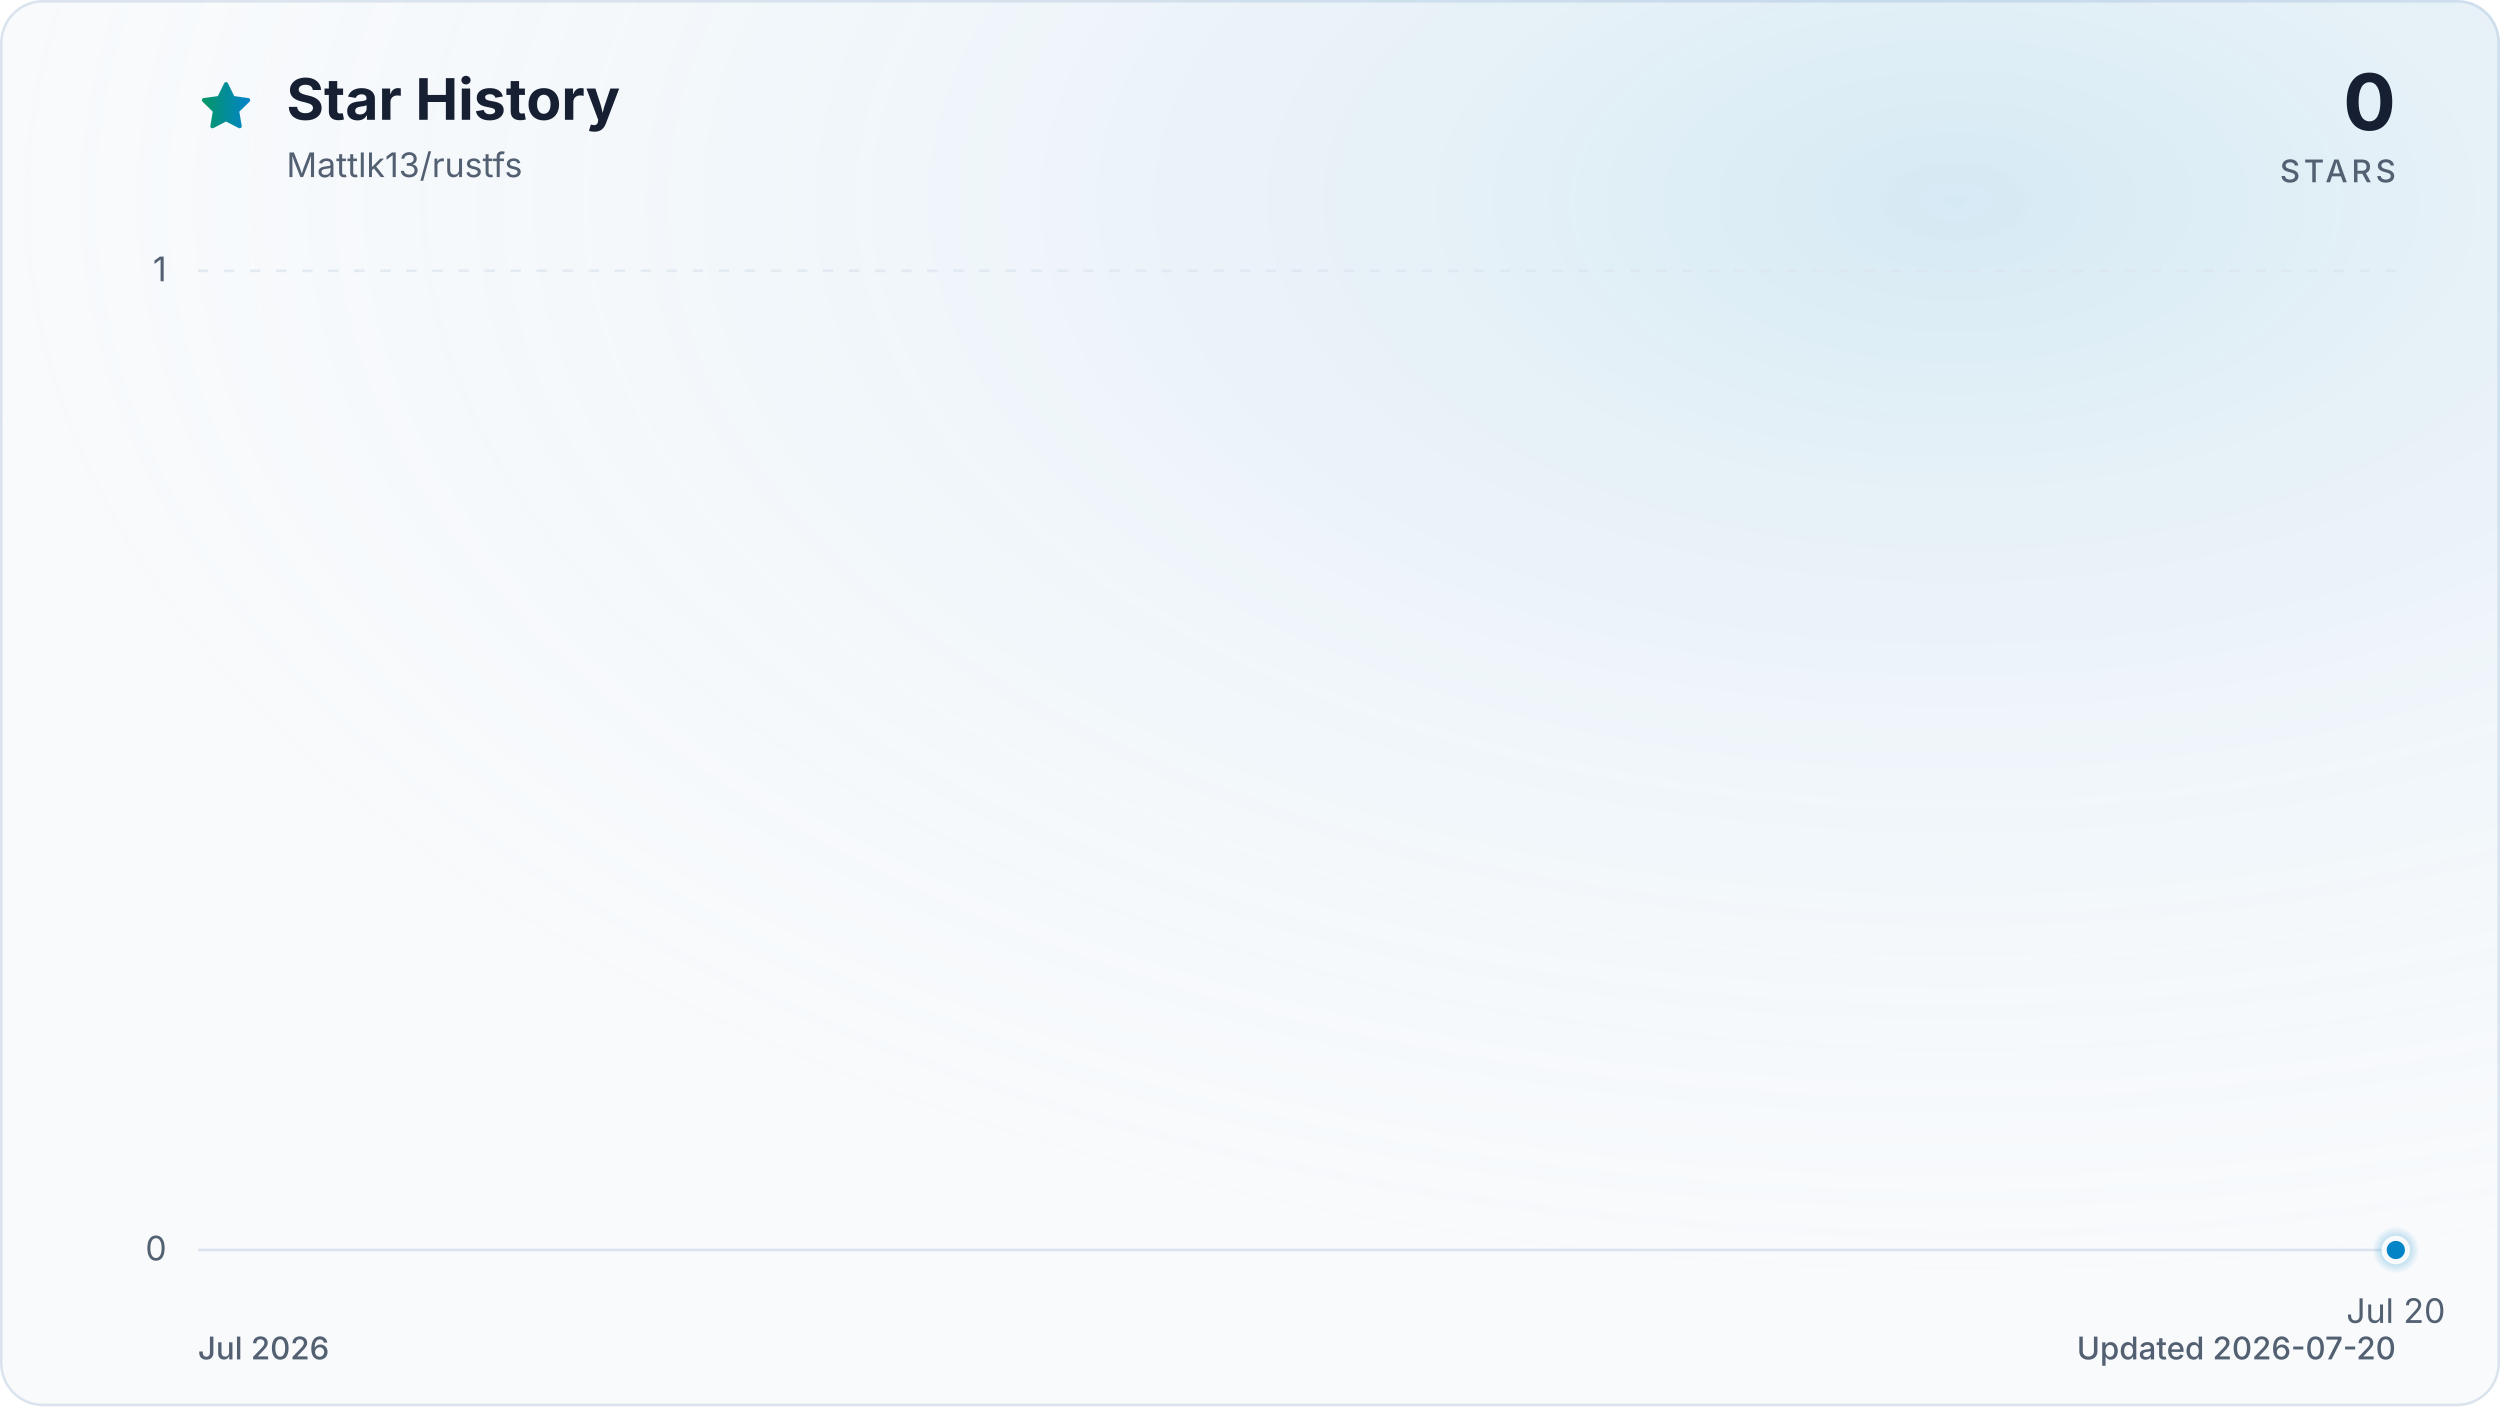
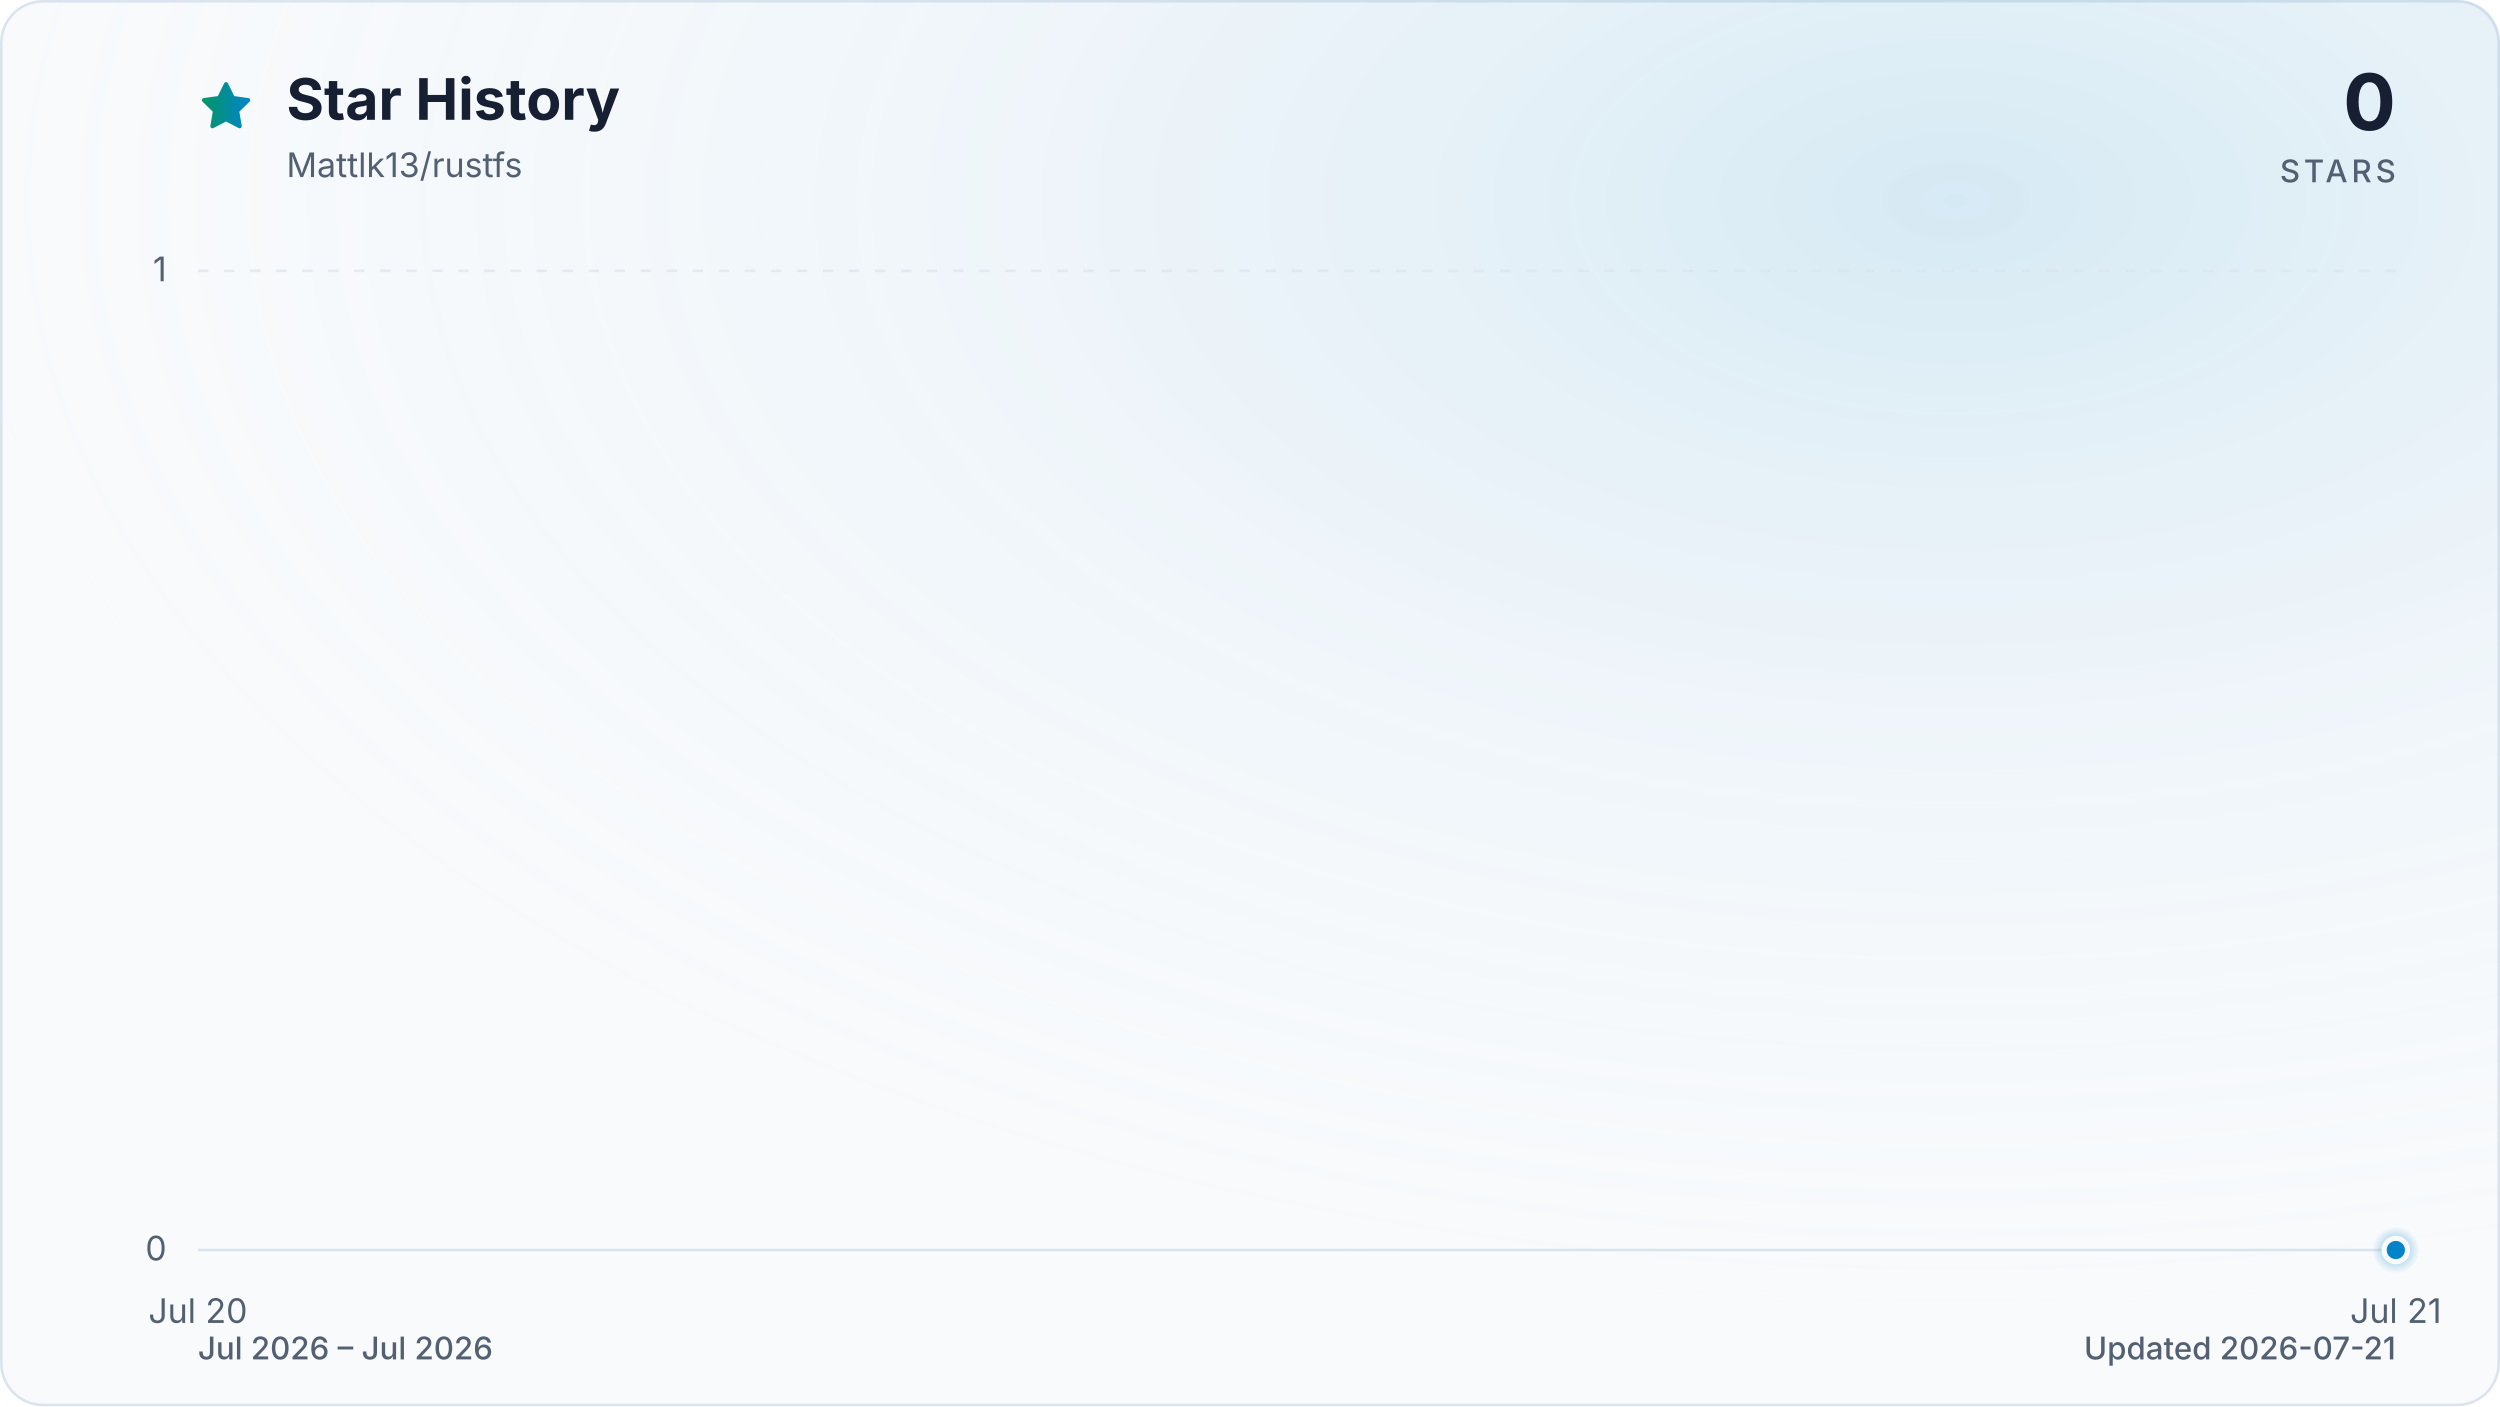
<svg xmlns="http://www.w3.org/2000/svg" viewBox="0 0 960 540" role="img" aria-labelledby="title description" data-style="gradient" data-variant="glow" data-animated="true">
  <defs>
    <linearGradient id="trend" x1="0" y1="0" x2="1" y2="0">
      <stop offset="0%" stop-color="#059669" />
      <stop offset="100%" stop-color="#0284c7" />
    </linearGradient>
    <linearGradient id="area" x1="0" y1="0" x2="0" y2="1">
      <stop offset="0%" stop-color="#059669" stop-opacity="0.30" />
      <stop offset="55%" stop-color="#0284c7" stop-opacity="0.10" />
      <stop offset="100%" stop-color="#0284c7" stop-opacity="0.01" />
    </linearGradient>
    <radialGradient id="marker-halo" cx="50%" cy="50%" r="50%">
      <stop offset="0%" stop-color="#0284c7" stop-opacity="0.55" />
      <stop offset="100%" stop-color="#0284c7" stop-opacity="0" />
    </radialGradient>
    <radialGradient id="surface-glow" cx="78%" cy="14%" r="80%">
      <stop offset="0%" stop-color="#0284c7" stop-opacity="0.14" />
      <stop offset="100%" stop-color="#f8fafc" stop-opacity="0" />
    </radialGradient>
    <filter id="trend-glow" x="-20%" y="-20%" width="140%" height="140%">
      <feGaussianBlur stdDeviation="7" />
    </filter>
  </defs>
  <style>
.trend-enter{transform-box:fill-box;transform-origin:center;animation:trend-enter 520ms cubic-bezier(0.16,1,0.3,1)}
.marker-enter{transform-box:fill-box;transform-origin:center;animation:marker-enter 320ms cubic-bezier(0.16,1,0.3,1) 200ms both}
.marker-pulse{transform-box:fill-box;transform-origin:center;animation:marker-pulse 2.6s ease-out infinite}
@keyframes trend-enter{from{opacity:.35;transform:translateY(10px)}to{opacity:1;transform:translateY(0)}}
@keyframes marker-enter{from{opacity:0;transform:scale(.4)}to{opacity:1;transform:scale(1)}}
@keyframes marker-pulse{0%{opacity:.5;transform:scale(.7)}70%,100%{opacity:0;transform:scale(2.1)}}
@media (prefers-reduced-motion:reduce){.trend-enter,.marker-enter,.marker-pulse{animation:none!important}}
@media (prefers-reduced-motion:reduce){.marker-pulse{opacity:0}}
</style>
  <rect x="0.5" y="0.5" width="959" height="539" fill="#f8fafc" stroke="#dbe4ee" stroke-width="1" rx="16" />
  <rect width="960" height="540" fill="url(#surface-glow)" rx="16" />
  <path d="M12 2.6l2.9 5.9 6.5.9-4.7 4.6 1.1 6.5-5.8-3-5.8 3 1.1-6.5-4.7-4.6 6.5-.9L12 2.6Z" transform="translate(76 30) scale(.9)" fill="url(#trend)" stroke="url(#trend)" stroke-width="1.8" stroke-linejoin="round" aria-hidden="true" />
  <text x="110" y="46" fill="#172033" font-family="ui-sans-serif, system-ui, -apple-system, BlinkMacSystemFont, 'Segoe UI', sans-serif" font-size="22" font-weight="700">Star History</text>
  <text x="110" y="68" fill="#526072" font-family="ui-sans-serif, system-ui, -apple-system, BlinkMacSystemFont, 'Segoe UI', sans-serif" font-size="13">Mattlk13/rustfs</text>
  <text x="920" y="50" fill="#172033" font-family="ui-sans-serif, system-ui, -apple-system, BlinkMacSystemFont, 'Segoe UI', sans-serif" font-size="30" font-weight="700" text-anchor="end">0</text>
  <text x="920" y="70" fill="#526072" font-family="ui-sans-serif, system-ui, -apple-system, BlinkMacSystemFont, 'Segoe UI', sans-serif" font-size="12" font-weight="500" letter-spacing="1.5" text-anchor="end">STARS</text>
  <line x1="76" y1="480.0" x2="920" y2="480.0" stroke="#dbe4ee" stroke-width="1" stroke-dasharray="0" opacity="1" />
  <text x="64" y="484.0" fill="#526072" font-family="ui-sans-serif, system-ui, -apple-system, BlinkMacSystemFont, 'Segoe UI', sans-serif" font-size="13" text-anchor="end">0</text>
  <line x1="76" y1="104.0" x2="920" y2="104.0" stroke="#dbe4ee" stroke-width="1" stroke-dasharray="4 6" opacity="0.7" />
  <text x="64" y="108.0" fill="#526072" font-family="ui-sans-serif, system-ui, -apple-system, BlinkMacSystemFont, 'Segoe UI', sans-serif" font-size="13" text-anchor="end">1</text>
-   <text x="920.0" y="508" fill="#526072" font-family="ui-sans-serif, system-ui, -apple-system, BlinkMacSystemFont, 'Segoe UI', sans-serif" font-size="13" text-anchor="middle">Jul 20</text>
+   <text x="76.0" y="508" fill="#526072" font-family="ui-sans-serif, system-ui, -apple-system, BlinkMacSystemFont, 'Segoe UI', sans-serif" font-size="13" text-anchor="middle">Jul 20</text>
+   <text x="920.0" y="508" fill="#526072" font-family="ui-sans-serif, system-ui, -apple-system, BlinkMacSystemFont, 'Segoe UI', sans-serif" font-size="13" text-anchor="middle">Jul 21</text>
  <g class="trend-enter">
-     <path d="M 920.0 480.0 L 920.0 480.0 L 920.0 480.0 Z" fill="url(#area)" />
-     <path d="M 920.0 480.0" fill="none" stroke="url(#trend)" stroke-width="12" stroke-linecap="round" stroke-linejoin="round" opacity="0.16" filter="url(#trend-glow)" />
-     <path d="M 920.0 480.0" fill="none" stroke="url(#trend)" stroke-width="3" stroke-linecap="round" stroke-linejoin="round" />
+     <path d="M 76.0 480.0 L 920.0 480.0 L 920.0 480.0 L 76.0 480.0 Z" fill="url(#area)" />
+     <path d="M 76.0 480.0 L 920.0 480.0" fill="none" stroke="url(#trend)" stroke-width="12" stroke-linecap="round" stroke-linejoin="round" opacity="0.16" filter="url(#trend-glow)" />
+     <path d="M 76.0 480.0 L 920.0 480.0" fill="none" stroke="url(#trend)" stroke-width="3" stroke-linecap="round" stroke-linejoin="round" />
  </g>
  <g class="marker-enter">
    <circle class="marker-pulse" cx="920.0" cy="480.0" r="9" fill="url(#marker-halo)" />
    <circle cx="920.0" cy="480.0" r="4.5" fill="#0284c7" stroke="#f8fafc" stroke-width="2" />
  </g>
-   <text x="76" y="522" fill="#526072" font-family="ui-sans-serif, system-ui, -apple-system, BlinkMacSystemFont, 'Segoe UI', sans-serif" font-size="12" font-weight="500">Jul 2026</text>
-   <text x="920" y="522" fill="#526072" font-family="ui-sans-serif, system-ui, -apple-system, BlinkMacSystemFont, 'Segoe UI', sans-serif" font-size="12" font-weight="500" text-anchor="end">Updated 2026-07-20</text>
+   <text x="76" y="522" fill="#526072" font-family="ui-sans-serif, system-ui, -apple-system, BlinkMacSystemFont, 'Segoe UI', sans-serif" font-size="12" font-weight="500">Jul 2026 – Jul 2026</text>
+   <text x="920" y="522" fill="#526072" font-family="ui-sans-serif, system-ui, -apple-system, BlinkMacSystemFont, 'Segoe UI', sans-serif" font-size="12" font-weight="500" text-anchor="end">Updated 2026-07-21</text>
</svg>
